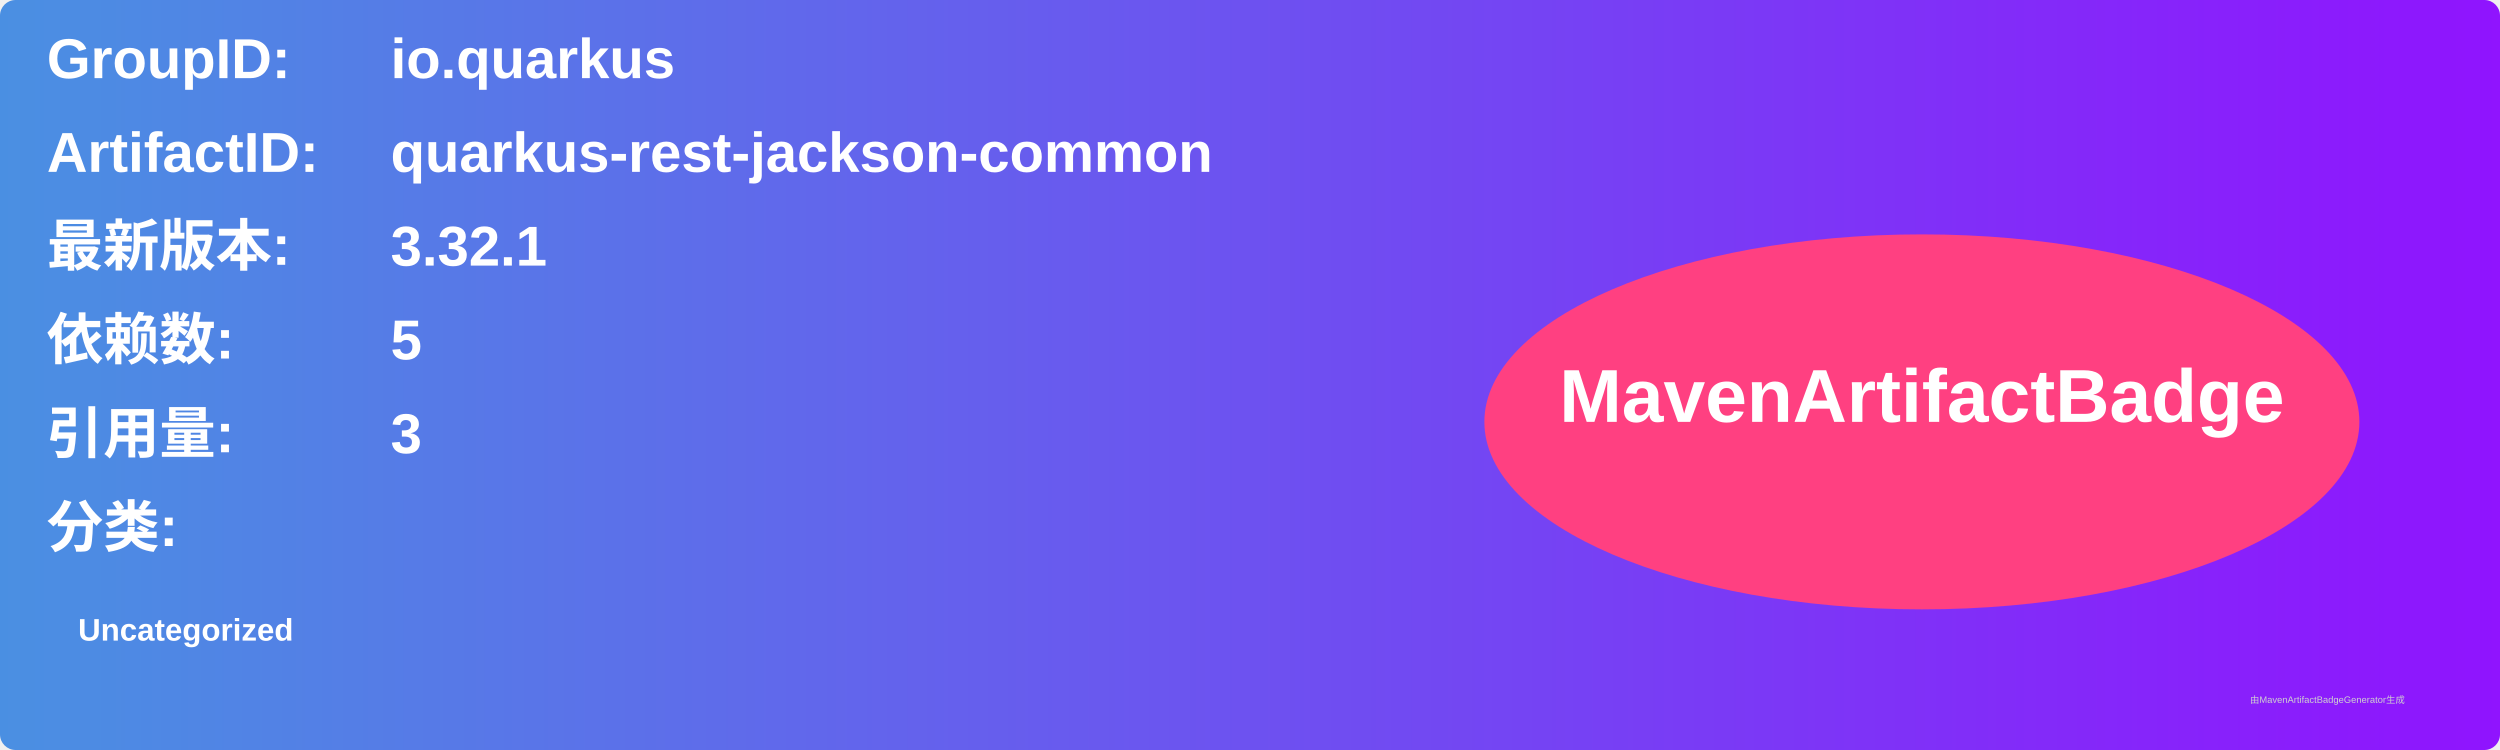
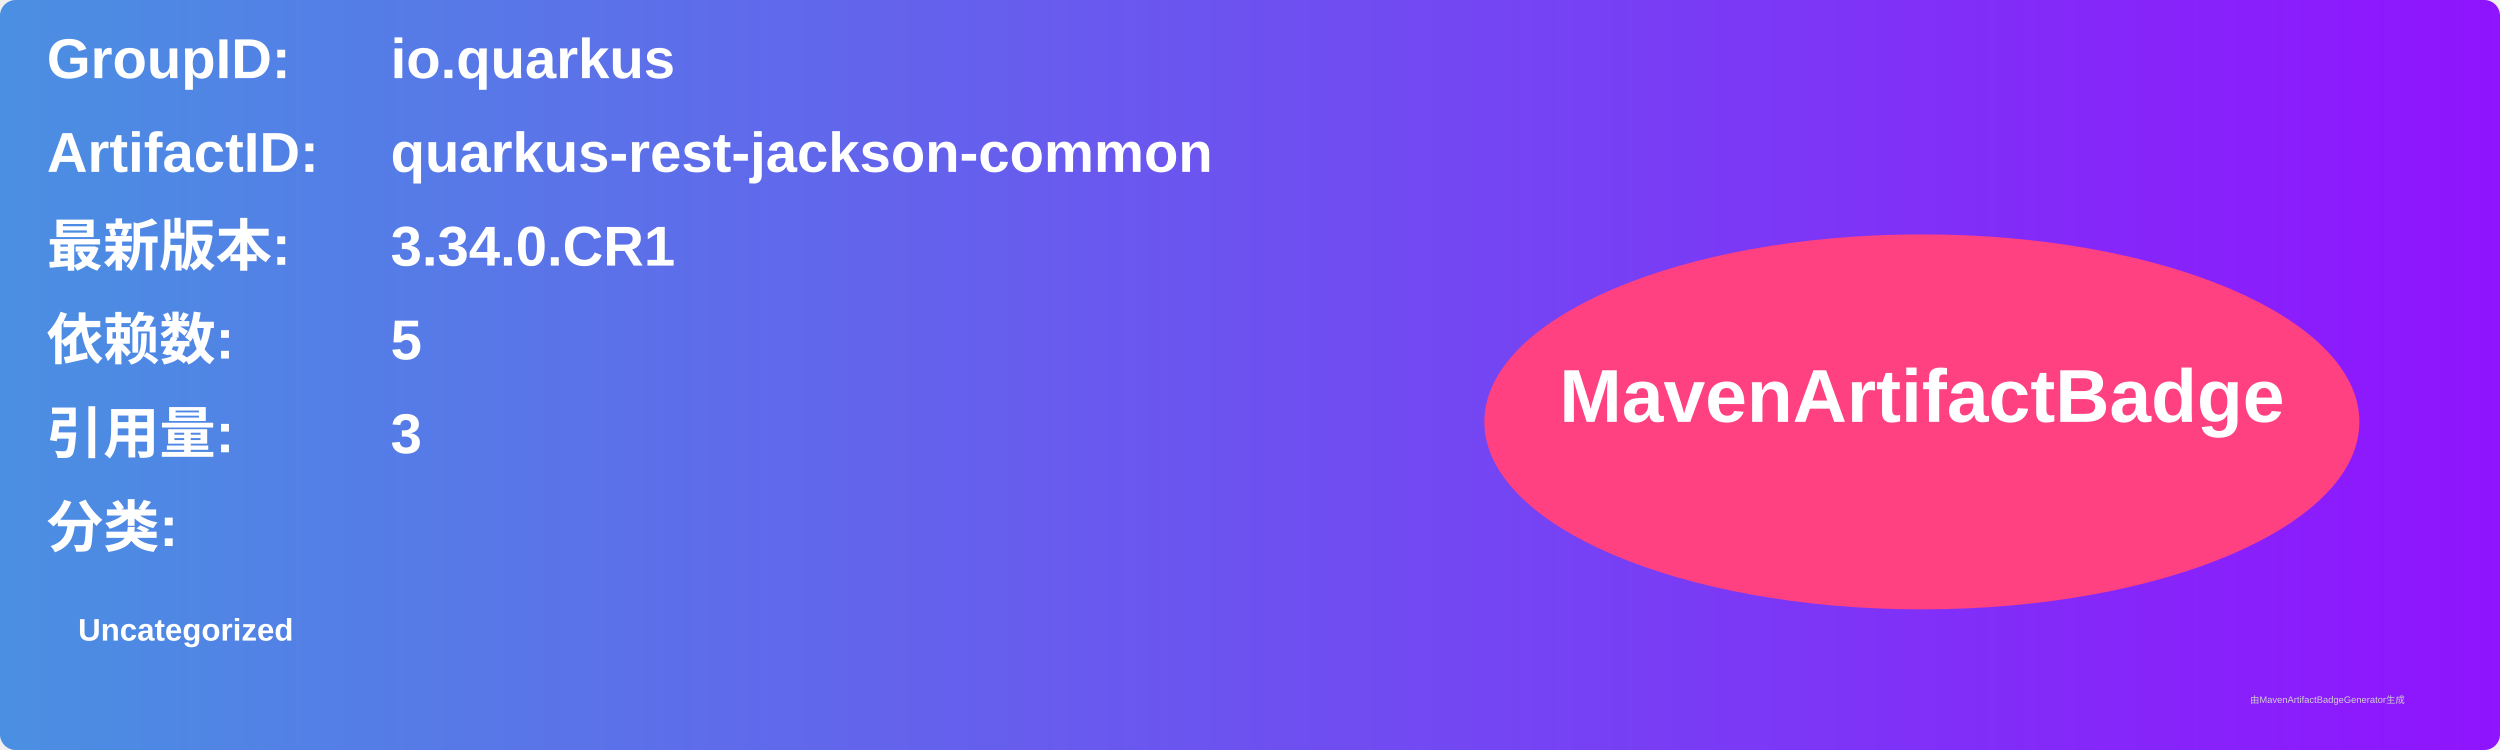
<svg xmlns="http://www.w3.org/2000/svg" width="800" height="240" viewBox="0 0 800 240">
  <linearGradient id="grad" x1="0%" y1="0%" x2="100%" y2="0%">
    <stop offset="0%" stop-color="#4a90e2" />
    <stop offset="100%" stop-color="#9013fe" />
  </linearGradient>
  <rect width="100%" height="100%" rx="5" ry="5" fill="url(#grad)" />
  <g transform="translate(15, 15)">
    <text x="0" y="10" font-family="Arial" font-size="18" fill="white" font-weight="bold" width="260">GroupID:</text>
    <text x="110" y="10" font-family="Arial" font-size="18" fill="white" font-weight="bold" width="460">io.quarkus</text>
    <text x="0" y="40" font-family="Arial" font-size="18" fill="white" font-weight="bold" width="260">ArtifactID:</text>
    <text x="110" y="40" font-family="Arial" font-size="18" fill="white" font-weight="bold" width="460">quarkus-rest-jackson-common</text>
    <text x="0" y="70" font-family="Arial" font-size="18" fill="white" font-weight="bold">最新版本:</text>
    <text x="110" y="70" font-family="Arial" font-size="18" fill="white" font-weight="bold">
-       <tspan font-weight="bold">3.32.1</tspan>
+       <tspan font-weight="bold">3.34.0.CR1</tspan>
    </text>
    <text x="0" y="100" font-family="Arial" font-size="18" fill="white" font-weight="bold">依赖数: </text>
    <text x="110" y="100" font-family="Arial" font-size="18" fill="white">
      <tspan font-weight="bold">5</tspan>
    </text>
    <text x="0" y="130" font-family="Arial" font-size="18" fill="white" font-weight="bold">引用量: </text>
    <text x="110" y="130" font-family="Arial" font-size="18" fill="white">
      <tspan font-weight="bold">3</tspan>
    </text>
    <text x="0" y="160" font-family="Arial" font-size="18" fill="white" font-weight="bold">分类:</text>
    <text x="10" y="190" font-family="Arial" font-size="10" fill="white">
      <tspan font-weight="bold">Uncategorized</tspan>
    </text>
    <ellipse cx="600" cy="120" rx="140" ry="60" fill="#ff4081" />
    <text x="600" y="120" text-anchor="middle" font-family="Arial" font-size="24" fill="white" font-weight="bold">MavenArtifactBadge</text>
  </g>
  <text x="720" y="225" font-family="Arial" font-size="3" fill="#d0d0d0">由MavenArtifactBadgeGenerator生成</text>
</svg>
